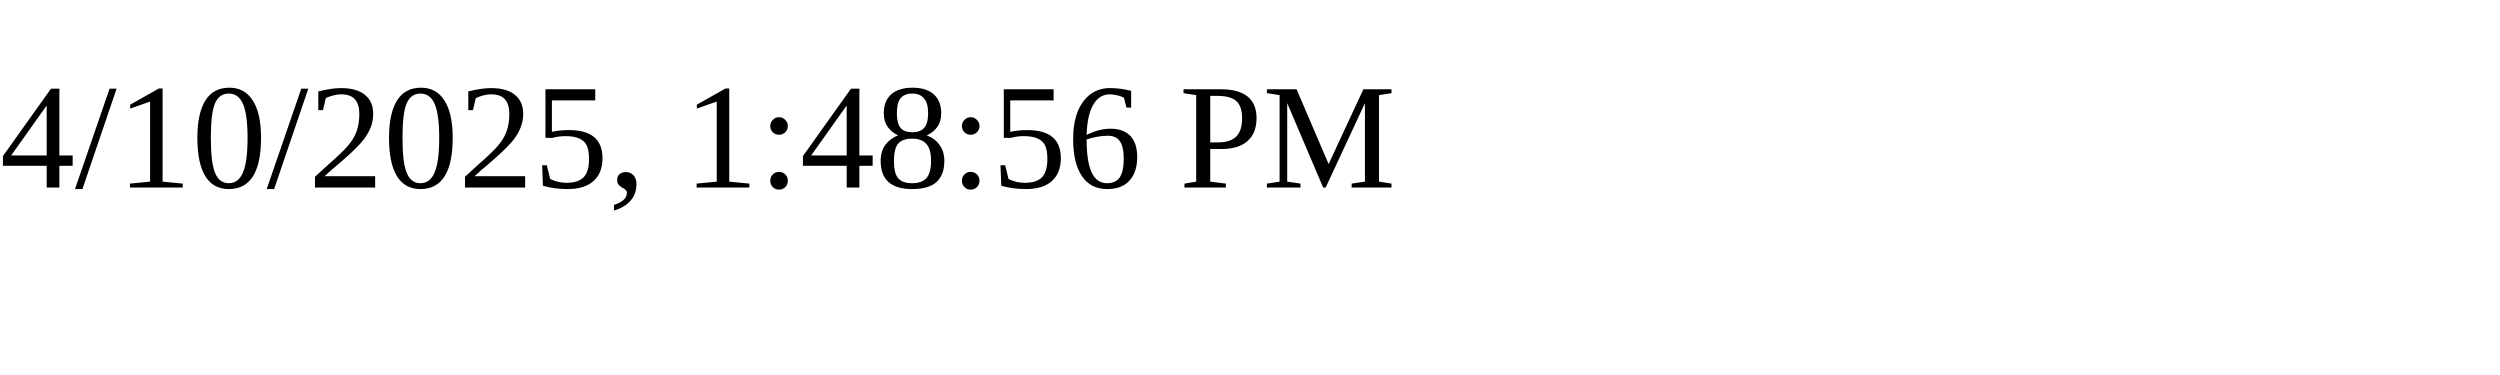
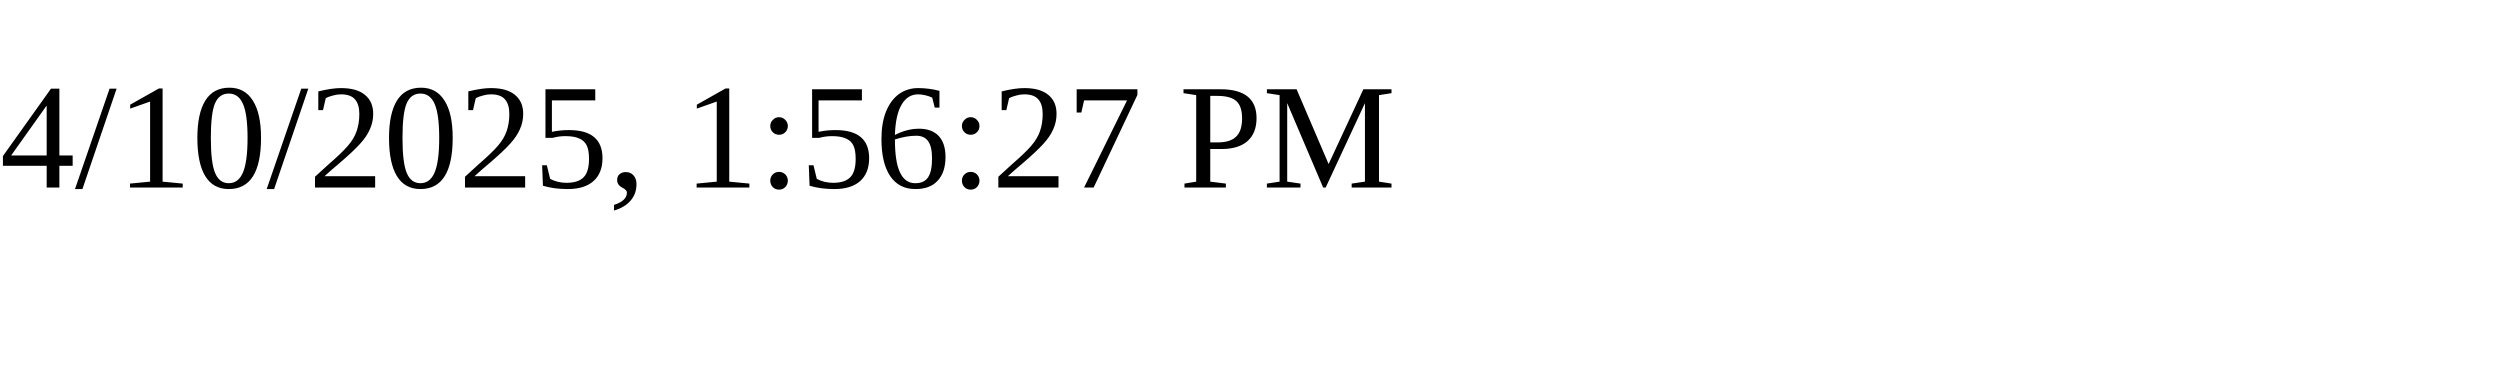
<svg xmlns="http://www.w3.org/2000/svg" height="30" width="200">
-   <text x="0" y="15">4/10/2025, 1:48:56 PM</text>
+   <text x="0" y="15">4/10/2025, 1:56:27 PM</text>
</svg>
